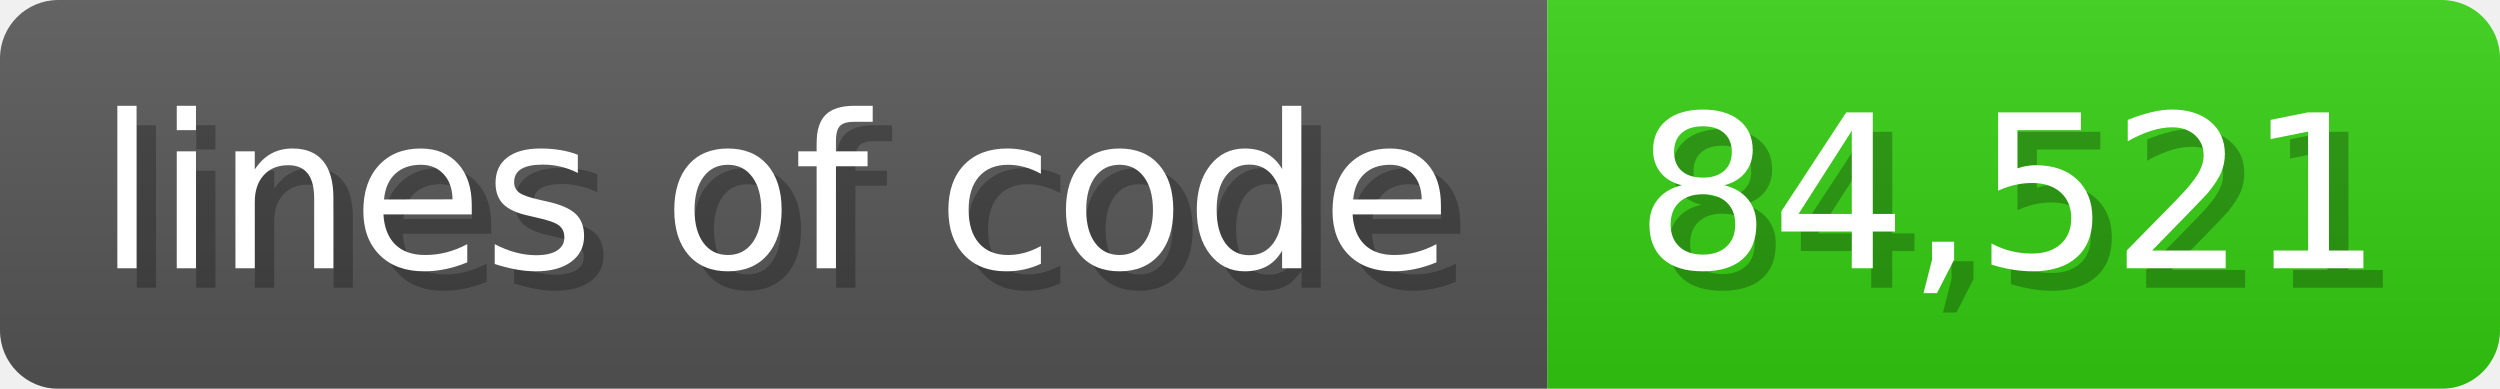
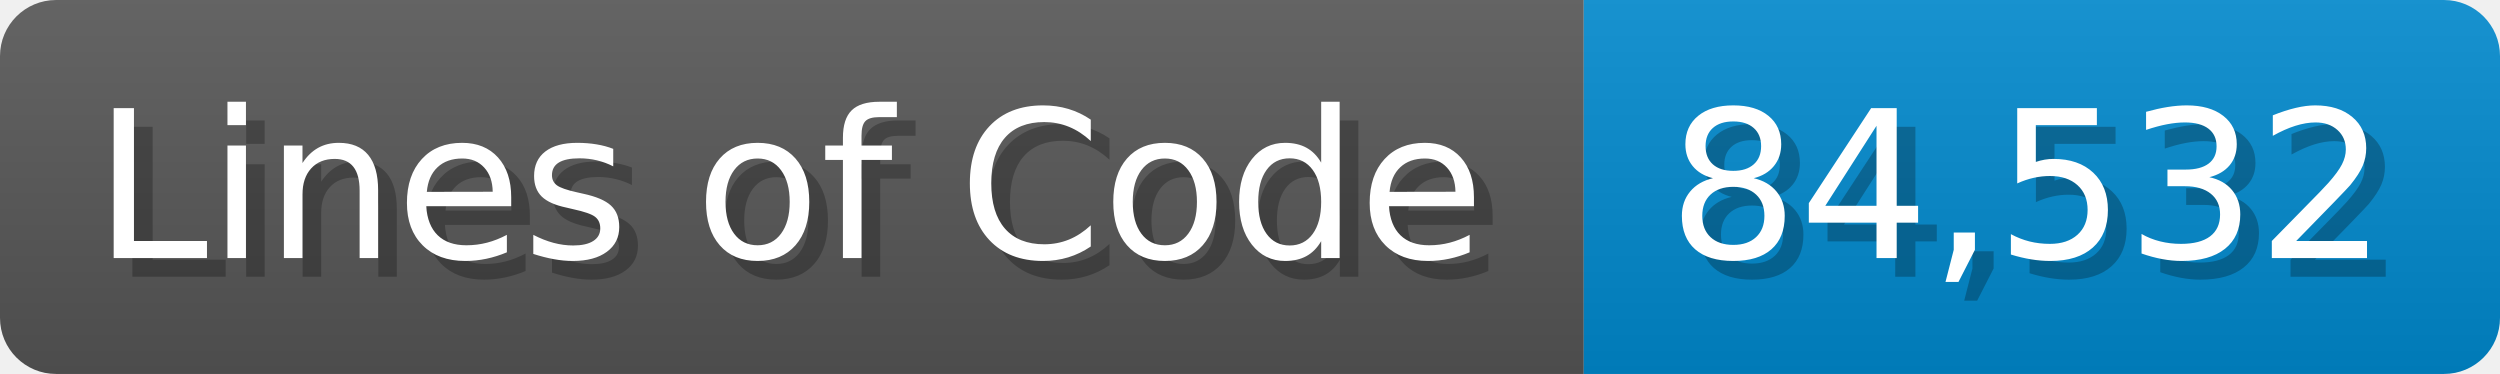
- <svg xmlns="http://www.w3.org/2000/svg" width="128.6" height="20" viewBox="0 0 1286 200">
+ <svg xmlns="http://www.w3.org/2000/svg" width="133.7" height="20" viewBox="0 0 1337 200">
  <linearGradient id="a" x2="0" y2="100%">
    <stop offset="0" stop-opacity=".1" stop-color="#EEE" />
    <stop offset="1" stop-opacity=".1" />
  </linearGradient>
  <mask id="m">
-     <rect width="1286" height="200" rx="30" fill="#FFF" />
+     <rect width="1337" height="200" rx="30" fill="#FFF" />
  </mask>
  <g mask="url(#m)">
-     <rect width="796" height="200" fill="#555" />
-     <rect width="490" height="200" fill="#3C1" x="796" />
-     <rect width="1286" height="200" fill="url(#a)" />
+     <rect width="847" height="200" fill="#555" />
+     <rect width="490" height="200" fill="#08C" x="847" />
+     <rect width="1337" height="200" fill="url(#a)" />
  </g>
  <g fill="#fff" text-anchor="start" font-family="Verdana,DejaVu Sans,sans-serif" font-size="110">
-     <text x="60" y="148" textLength="696" fill="#000" opacity="0.25">lines of code</text>
-     <text x="50" y="138" textLength="696">lines of code</text>
-     <text x="851" y="148" textLength="390" fill="#000" opacity="0.25">84,521</text>
-     <text x="841" y="138" textLength="390">84,521</text>
+     <text x="60" y="148" textLength="747" fill="#000" opacity="0.25">Lines of Code</text>
+     <text x="50" y="138" textLength="747">Lines of Code</text>
+     <text x="902" y="148" textLength="390" fill="#000" opacity="0.25">84,532</text>
+     <text x="892" y="138" textLength="390">84,532</text>
  </g>
</svg>
